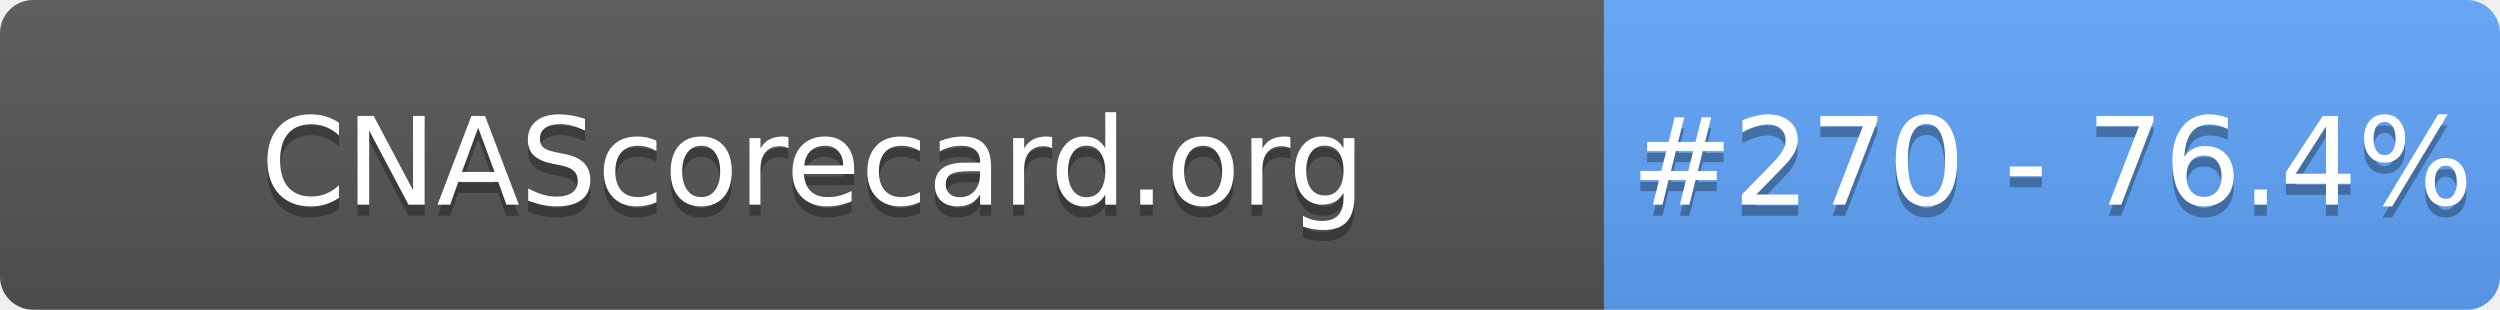
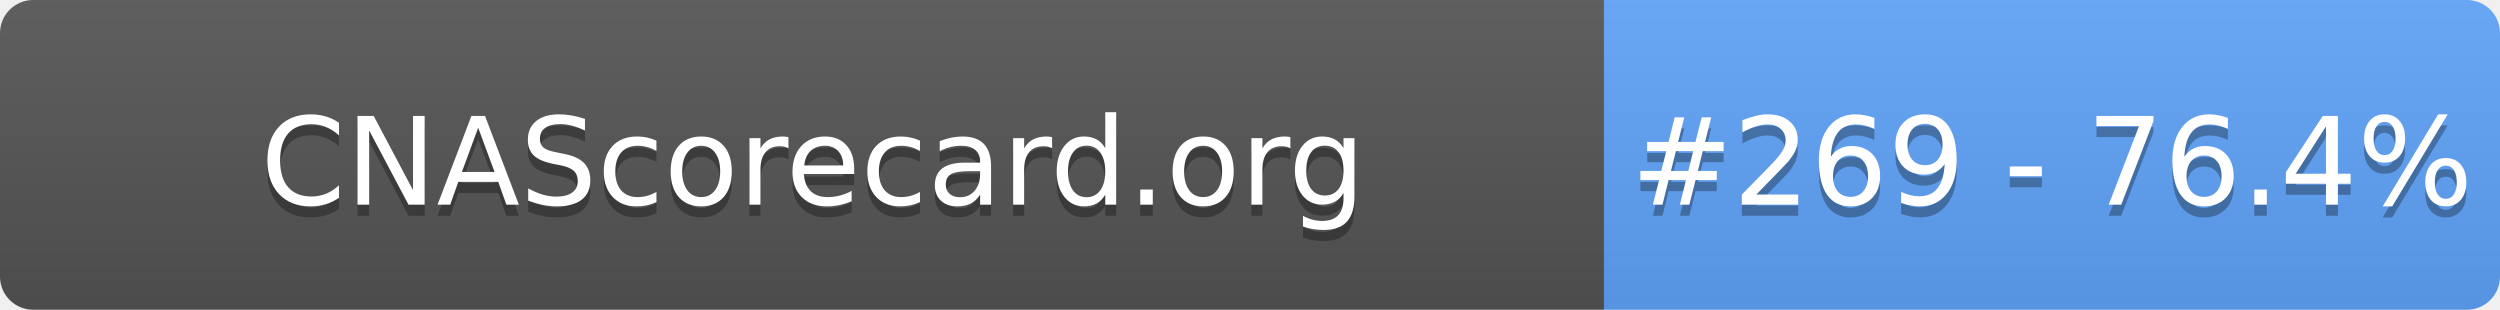
- <svg xmlns="http://www.w3.org/2000/svg" width="226" height="28" role="img" aria-label="CNAScorecard.org: #270 - 76.4%">
+ <svg xmlns="http://www.w3.org/2000/svg" width="226" height="28" role="img" aria-label="CNAScorecard.org: #269 - 76.4%">
  <linearGradient id="s" x2="0" y2="100%">
    <stop offset="0" stop-color="#bbb" stop-opacity=".1" />
    <stop offset="1" stop-opacity=".1" />
  </linearGradient>
  <clipPath id="r">
    <rect width="226" height="28" rx="3" fill="#fff" />
  </clipPath>
  <g clip-path="url(#r)">
    <rect width="145" height="28" fill="#555" />
    <rect x="145" width="81" height="28" fill="#60A5FA" />
    <rect width="226" height="28" fill="url(#s)" />
  </g>
  <g fill="#fff" text-anchor="middle" font-family="Verdana,Geneva,DejaVu Sans,sans-serif" text-rendering="geometricPrecision" font-size="110">
    <text aria-hidden="true" x="735" y="195" fill="#010101" fill-opacity=".3" transform="scale(.1)" textLength="1350">CNAScorecard.org</text>
    <text x="735" y="185" transform="scale(.1)" fill="#fff" textLength="1350">CNAScorecard.org</text>
-     <text aria-hidden="true" x="1855" y="195" fill="#010101" fill-opacity=".3" transform="scale(.1)" textLength="660">#270 - 76.4%</text>
-     <text x="1855" y="185" transform="scale(.1)" fill="#fff" textLength="660">#270 - 76.4%</text>
+     <text aria-hidden="true" x="1855" y="195" fill="#010101" fill-opacity=".3" transform="scale(.1)" textLength="660">#269 - 76.4%</text>
+     <text x="1855" y="185" transform="scale(.1)" fill="#fff" textLength="660">#269 - 76.4%</text>
  </g>
</svg>
